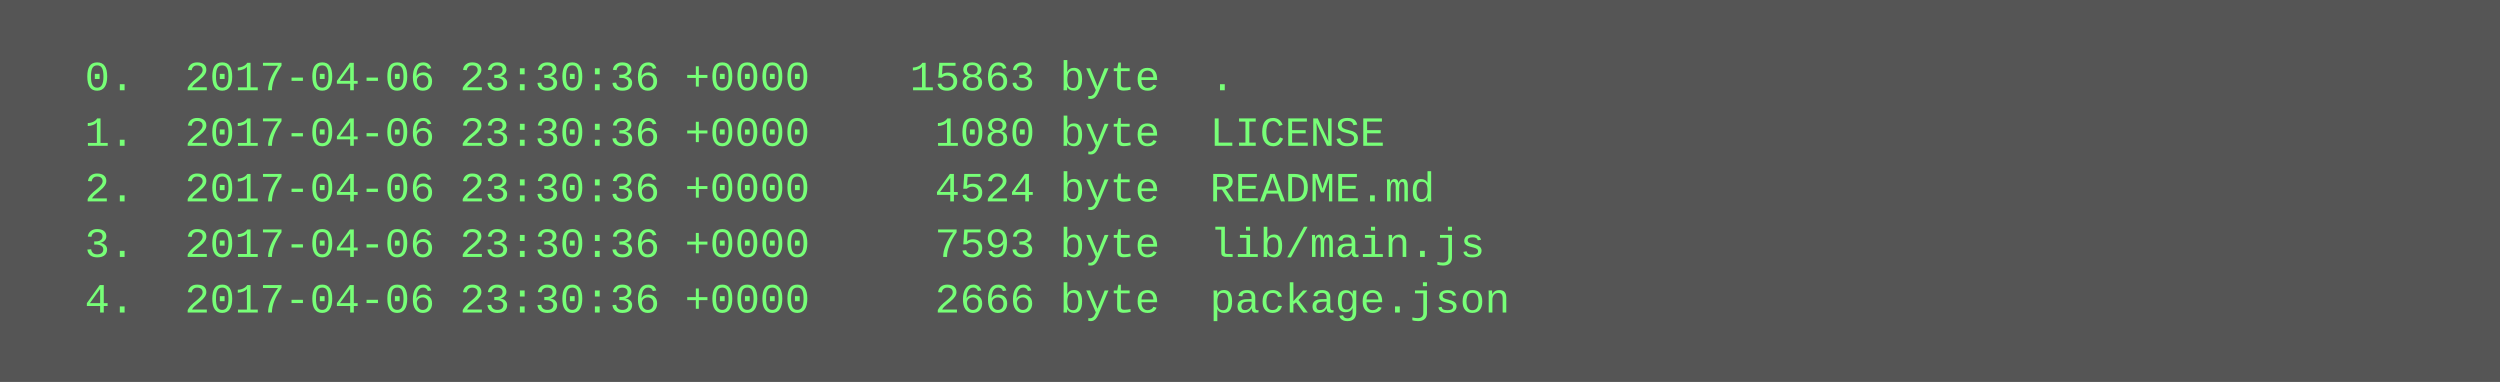
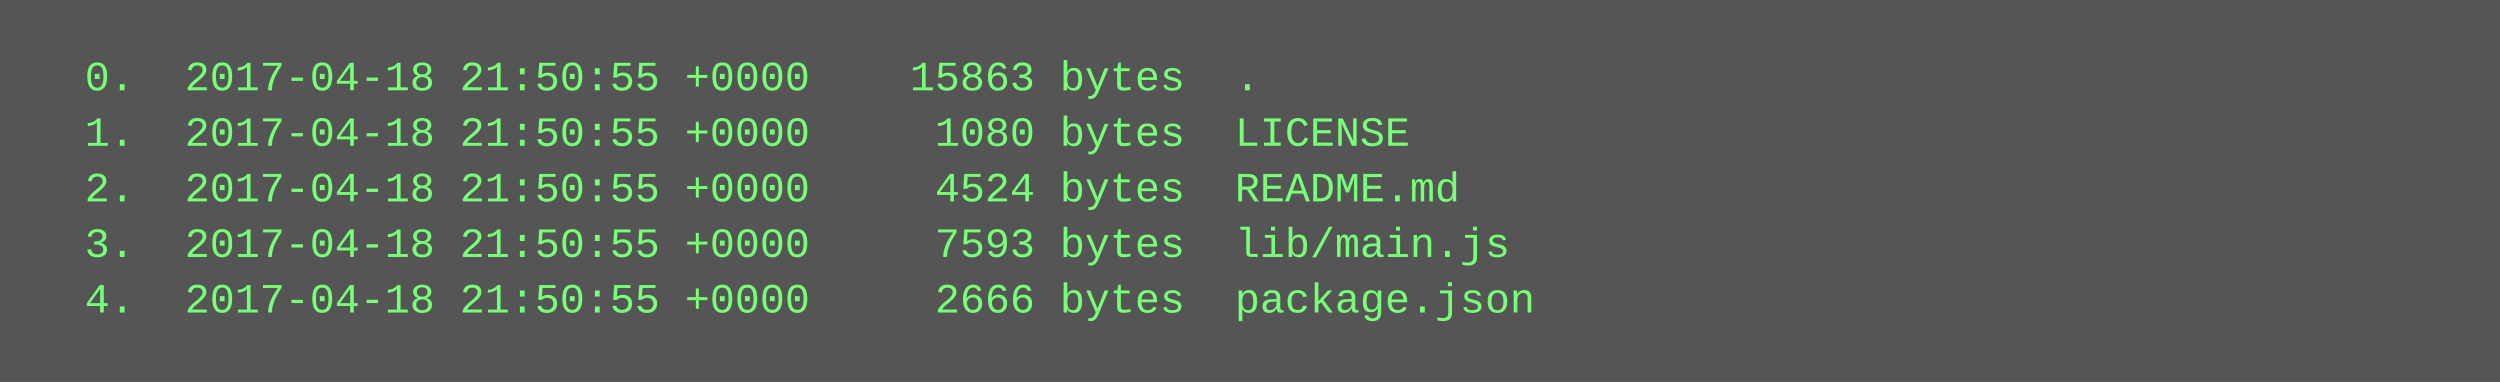
<svg xmlns="http://www.w3.org/2000/svg" height="110" width="720">
  <rect height="110" fill="#555" width="720" />
  <text fill="#7f7" font-family="Courier New" font-size="12" xml:space="preserve">
-     <tspan x="10" y="26">  0.  2017-04-06 23:30:36 +0000    15863 byte  .</tspan>
-     <tspan x="10" y="42">  1.  2017-04-06 23:30:36 +0000     1080 byte  LICENSE</tspan>
-     <tspan x="10" y="58">  2.  2017-04-06 23:30:36 +0000     4524 byte  README.md</tspan>
-     <tspan x="10" y="74">  3.  2017-04-06 23:30:36 +0000     7593 byte  lib/main.js</tspan>
-     <tspan x="10" y="90">  4.  2017-04-06 23:30:36 +0000     2666 byte  package.json</tspan>
+     <tspan x="10" y="26">  0.  2017-04-18 21:50:55 +0000    15863 bytes  .</tspan>
+     <tspan x="10" y="42">  1.  2017-04-18 21:50:55 +0000     1080 bytes  LICENSE</tspan>
+     <tspan x="10" y="58">  2.  2017-04-18 21:50:55 +0000     4524 bytes  README.md</tspan>
+     <tspan x="10" y="74">  3.  2017-04-18 21:50:55 +0000     7593 bytes  lib/main.js</tspan>
+     <tspan x="10" y="90">  4.  2017-04-18 21:50:55 +0000     2666 bytes  package.json</tspan>
  </text>
</svg>
